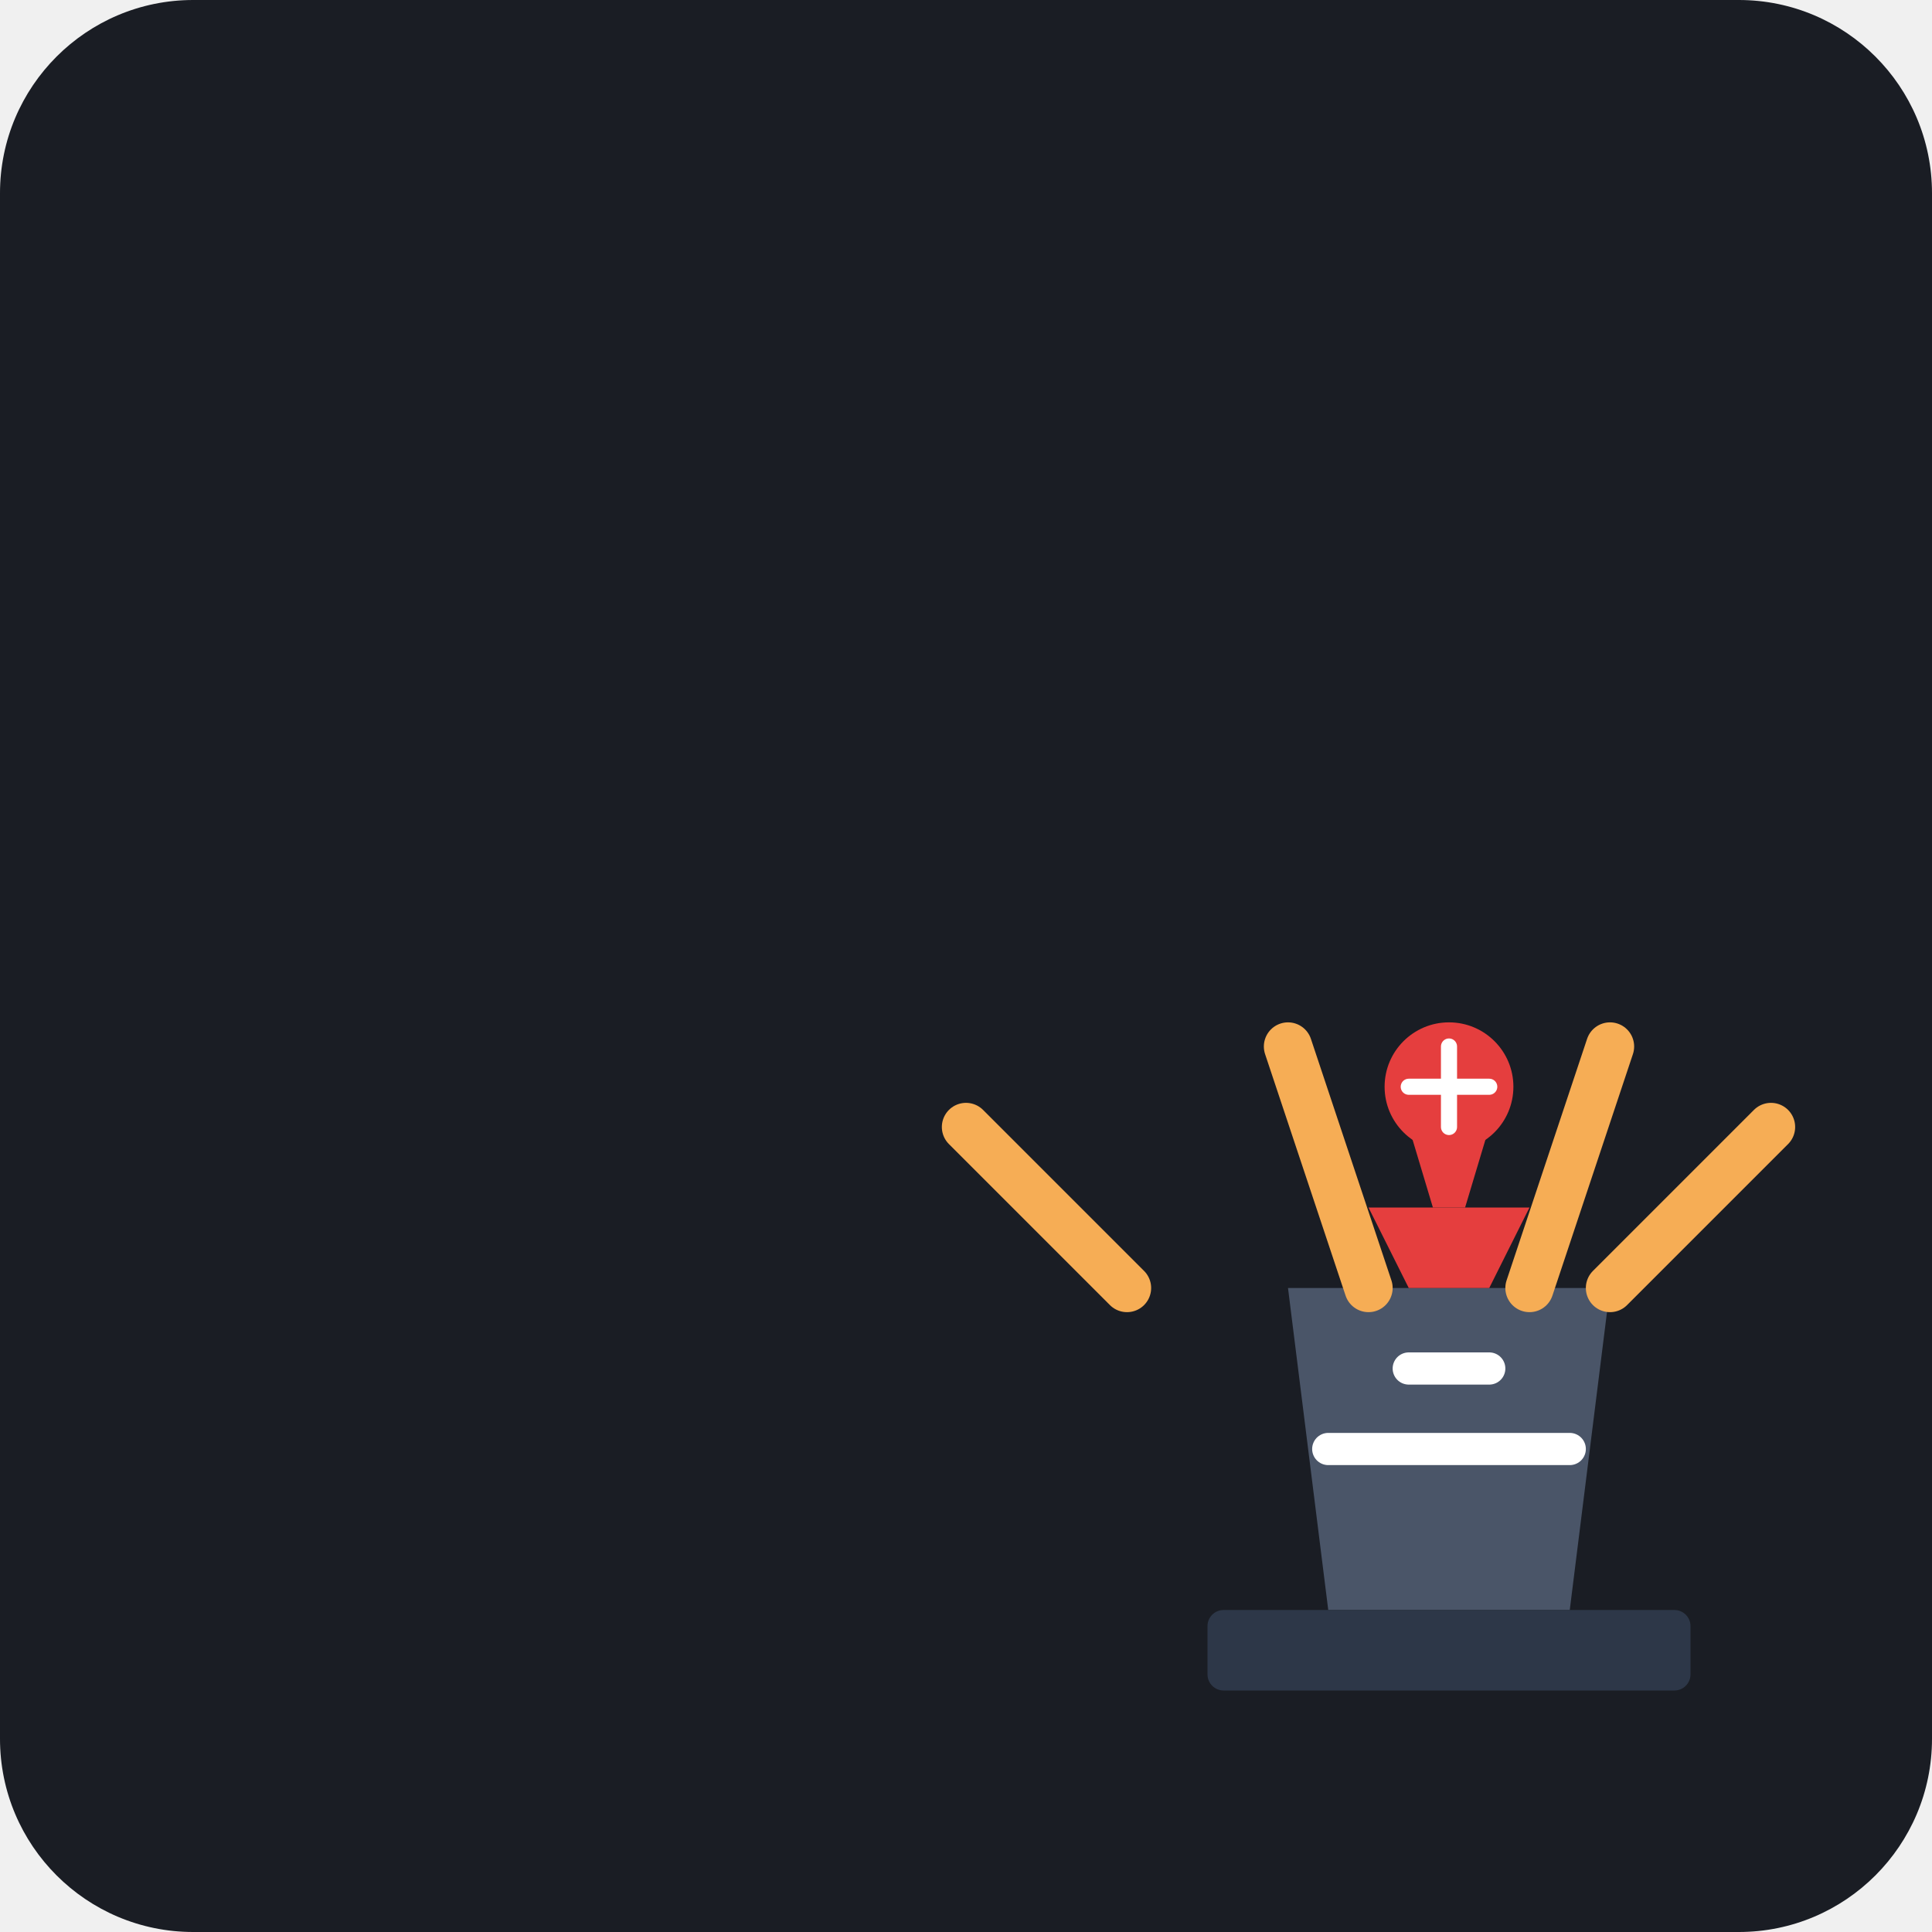
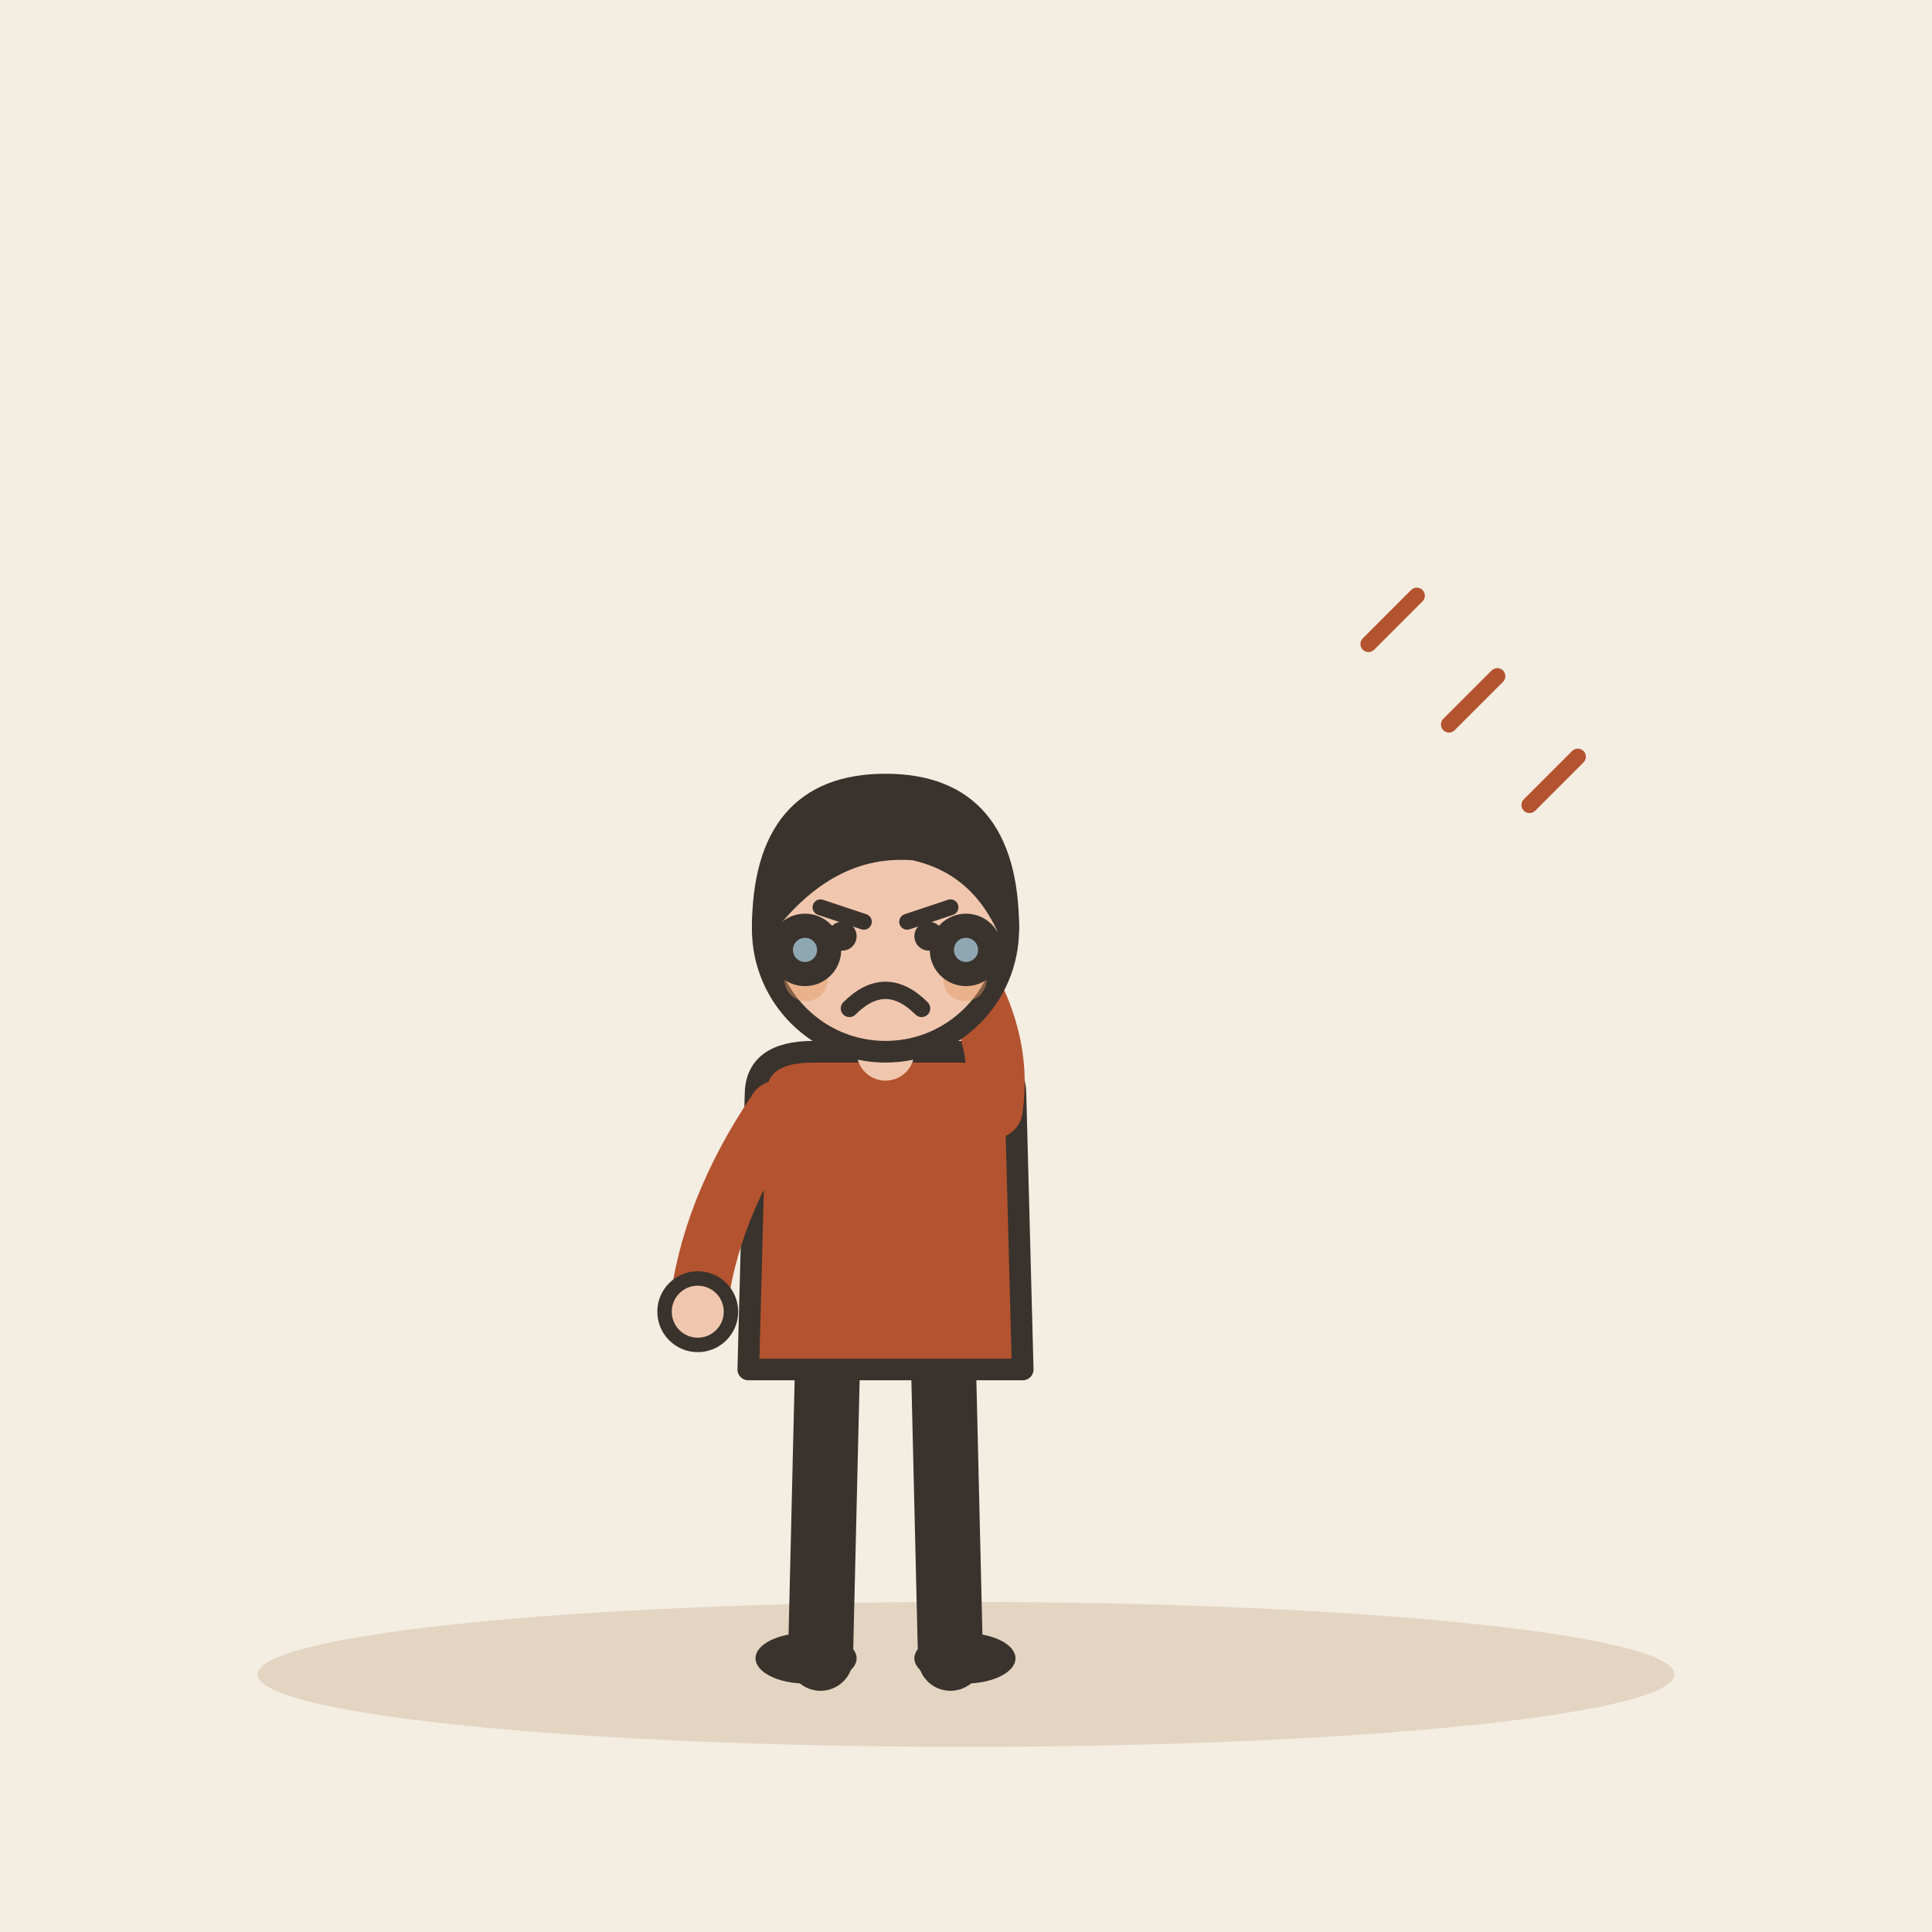
- <svg xmlns="http://www.w3.org/2000/svg" viewBox="0 0 240 240">
-   <rect width="240" height="240" rx="24" fill="#1A1D24" />
-   <g transform="translate(40, 60)">
-     <path d="M120 100 L160 100 L155 140 L125 140 Z" fill="#4A5568" />
-     <rect x="110" y="140" width="60" height="10" rx="2" fill="#2D3748" />
-     <path d="M130 90 L150 90 L145 100 L135 100 Z" fill="#E53E3E" />
-     <path d="M135 80 L145 80 L142 90 L138 90 Z" fill="#E53E3E" />
-     <circle cx="140" cy="75" r="8" fill="#E53E3E" />
-     <path d="M140 70 L140 80 M135 75 L145 75" stroke="#FFF" stroke-width="2" stroke-linecap="round" />
-     <path d="M100 100 L80 80" stroke="#F6AD55" stroke-width="6" stroke-linecap="round" />
-     <path d="M160 100 L180 80" stroke="#F6AD55" stroke-width="6" stroke-linecap="round" />
-     <path d="M130 100 L120 70" stroke="#F6AD55" stroke-width="6" stroke-linecap="round" />
-     <path d="M150 100 L160 70" stroke="#F6AD55" stroke-width="6" stroke-linecap="round" />
-     <path d="M135 110 L145 110" stroke="#FFF" stroke-width="4" stroke-linecap="round" />
-     <path d="M125 120 L155 120" stroke="#FFF" stroke-width="4" stroke-linecap="round" />
+ <svg xmlns="http://www.w3.org/2000/svg" viewBox="0 0 240 240" data-style="editorial">
+   <rect width="240" height="240" fill="#F4EDE2" />
+   <ellipse cx="120" cy="208" rx="88" ry="9" fill="#E3D5C1" />
+   <g transform="translate(110 206) scale(0.897 0.897)">
+     <path d="M-8 -42L-9 0" stroke="#3A332D" stroke-width="9" stroke-linecap="round" fill="none" />
+     <path d="M8 -42L9 0" stroke="#3A332D" stroke-width="9" stroke-linecap="round" fill="none" />
+     <ellipse cx="-11" cy="0" rx="7" ry="3.5" fill="#3A332D" />
+     <ellipse cx="11" cy="0" rx="7" ry="3.5" fill="#3A332D" />
+     <path d="M-18 -78Q-18 -84 -10 -84L10 -84Q18 -84 18 -78L19 -40L-19 -40Z" fill="#B4532F" stroke="#3A332D" stroke-width="3" stroke-linecap="round" stroke-linejoin="round" />
+     <path d="M-15 -76Q-24.5 -62 -26 -48" fill="none" stroke="#B4532F" stroke-width="8" stroke-linecap="round" stroke-linejoin="round" />
+     <circle cx="-26" cy="-48" r="4.6" fill="#F0C7AE" stroke="#3A332D" stroke-linecap="round" stroke-linejoin="round" stroke-width="2" />
+     <path d="M15 -76Q16.5 -86 10 -96" fill="none" stroke="#B4532F" stroke-width="8" stroke-linecap="round" stroke-linejoin="round" />
+     <circle cx="10" cy="-96" r="4.6" fill="#F0C7AE" stroke="#3A332D" stroke-linecap="round" stroke-linejoin="round" stroke-width="2" />
+     <path d="M0 -84L0 -88" stroke="#F0C7AE" stroke-width="8" stroke-linecap="round" fill="none" />
+     <circle cx="0" cy="-101" r="17" fill="#F0C7AE" stroke="#3A332D" stroke-width="3" stroke-linecap="round" stroke-linejoin="round" />
+     <path d="M-17 -101Q-17 -121 0 -121Q17 -121 17 -101Q13 -110 4 -112Q-8 -113 -17 -101Z" fill="#3A332D" stroke="#3A332D" stroke-width="3" stroke-linecap="round" stroke-linejoin="round" />
+     <path d="M-9 -104L-3 -102" fill="none" stroke="#3A332D" stroke-width="2.2" stroke-linecap="round" stroke-linejoin="round" />
+     <path d="M9 -104L3 -102" fill="none" stroke="#3A332D" stroke-width="2.2" stroke-linecap="round" stroke-linejoin="round" />
+     <circle cx="-6" cy="-100" r="2" fill="#3A332D" />
+     <circle cx="6" cy="-100" r="2" fill="#3A332D" />
+     <path d="M-5 -90Q0 -95 5 -90" fill="none" stroke="#3A332D" stroke-width="2.4" stroke-linecap="round" stroke-linejoin="round" />
+     <circle cx="-11" cy="-94" r="3" fill="#E39A62" opacity="0.45" />
+     <circle cx="11" cy="-94" r="3" fill="#E39A62" opacity="0.45" />
  </g>
+   <circle cx="100" cy="118" r="3" fill="#8FA7B3" stroke="#3A332D" stroke-width="3" stroke-linecap="round" stroke-linejoin="round" />
+   <circle cx="120" cy="118" r="3" fill="#8FA7B3" stroke="#3A332D" stroke-width="3" stroke-linecap="round" stroke-linejoin="round" />
+   <path d="M170 80l6 -6" fill="none" stroke="#B4532F" stroke-width="2" stroke-linecap="round" stroke-linejoin="round" />
+   <path d="M180 90l6 -6" fill="none" stroke="#B4532F" stroke-width="2" stroke-linecap="round" stroke-linejoin="round" />
+   <path d="M190 100l6 -6" fill="none" stroke="#B4532F" stroke-width="2" stroke-linecap="round" stroke-linejoin="round" />
</svg>
